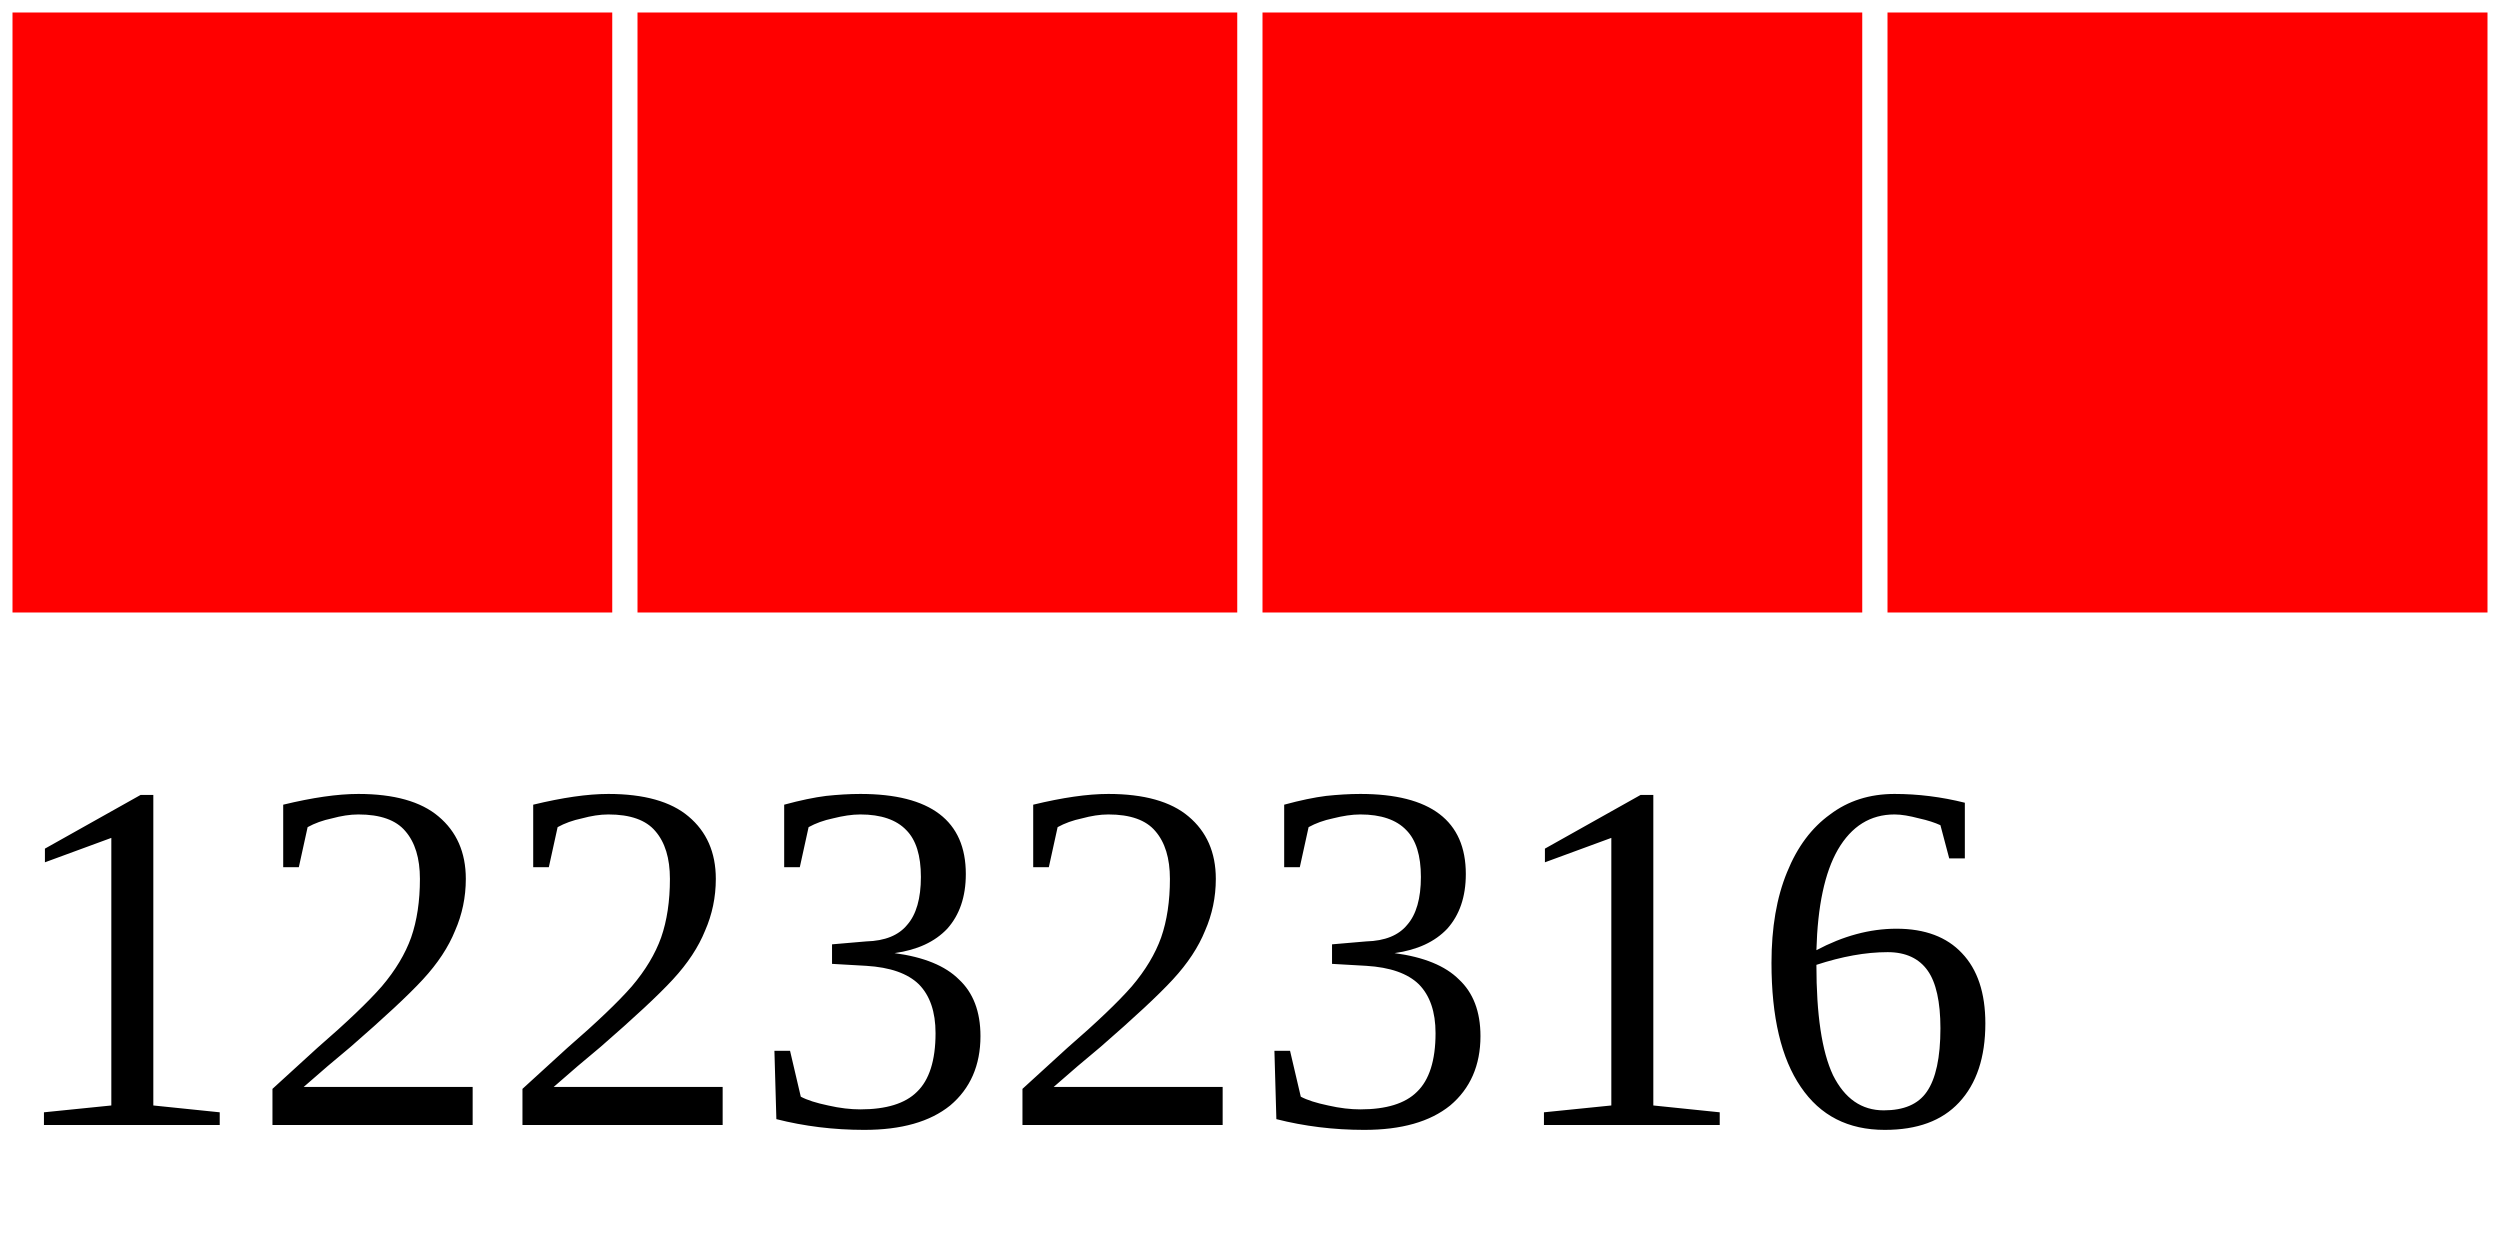
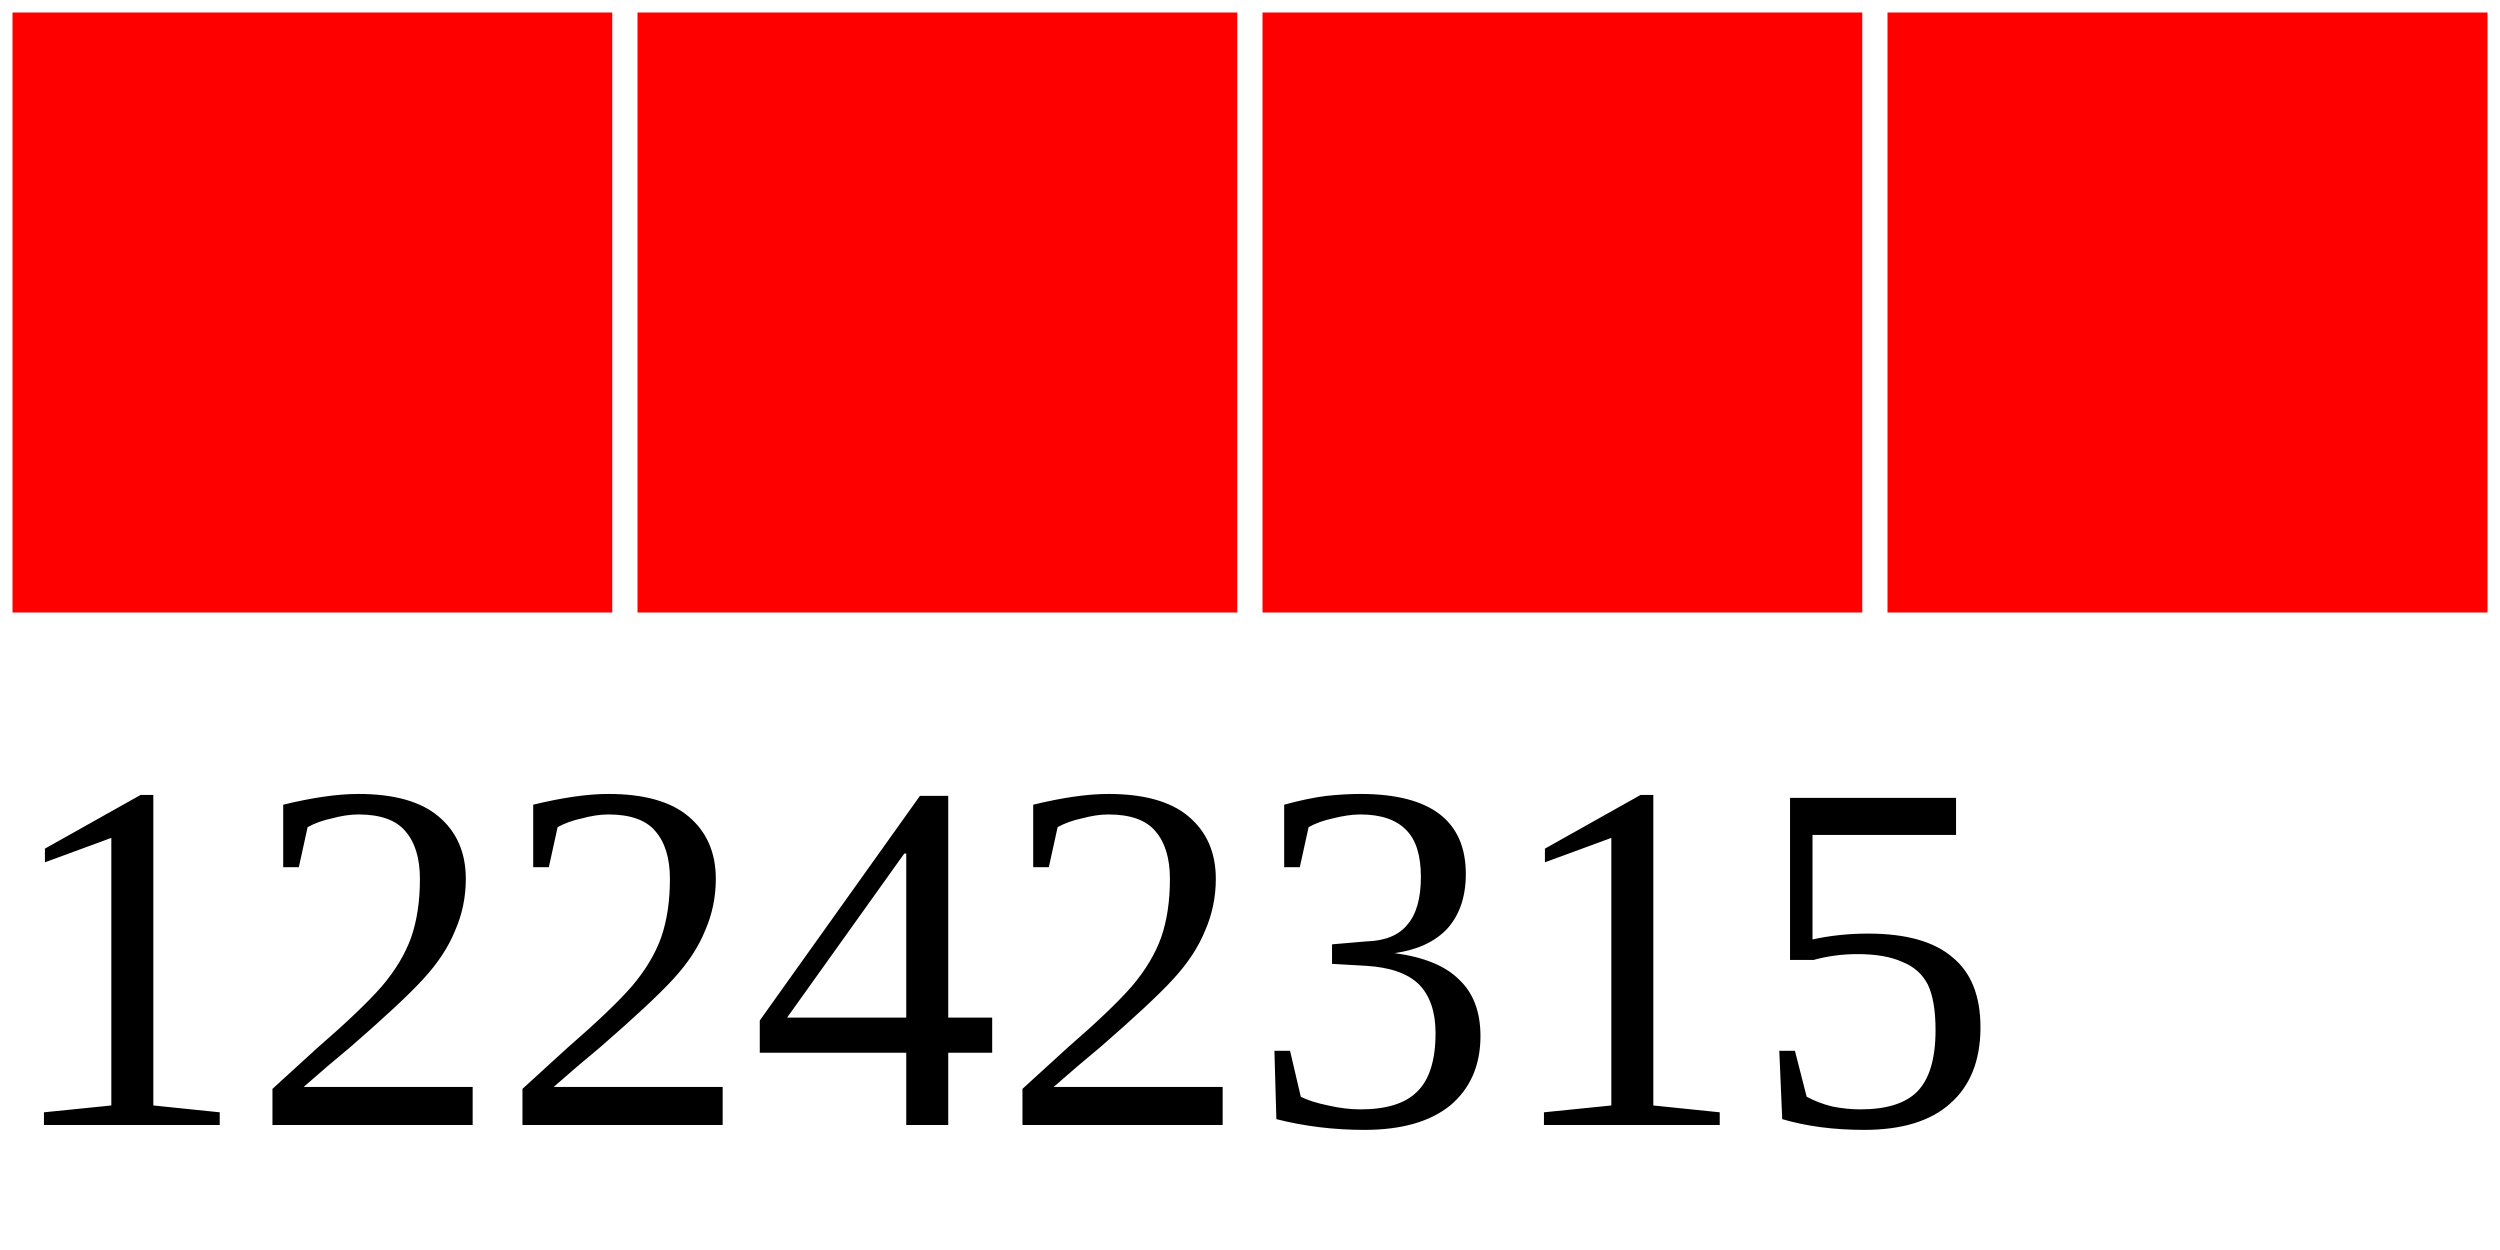
<svg xmlns="http://www.w3.org/2000/svg" width="40" height="20">
  <g>
    <rect width="10" height="10" style="fill:#FF0000;stroke-width:0.4;stroke:rgb(255,255,255)" x="0" />
    <rect width="10" height="10" style="fill:#FF0000;stroke-width:0.4;stroke:rgb(255,255,255)" x="10" />
    <rect width="10" height="10" style="fill:#FF0000;stroke-width:0.4;stroke:rgb(255,255,255)" x="20" />
    <rect width="10" height="10" style="fill:#FF0000;stroke-width:0.4;stroke:rgb(255,255,255)" x="30" />
-     <text x="0" y="18" fill="black" font-size="8">12232316</text>
+     <text x="0" y="18" fill="black" font-size="8">12242315</text>
  </g>
</svg>
